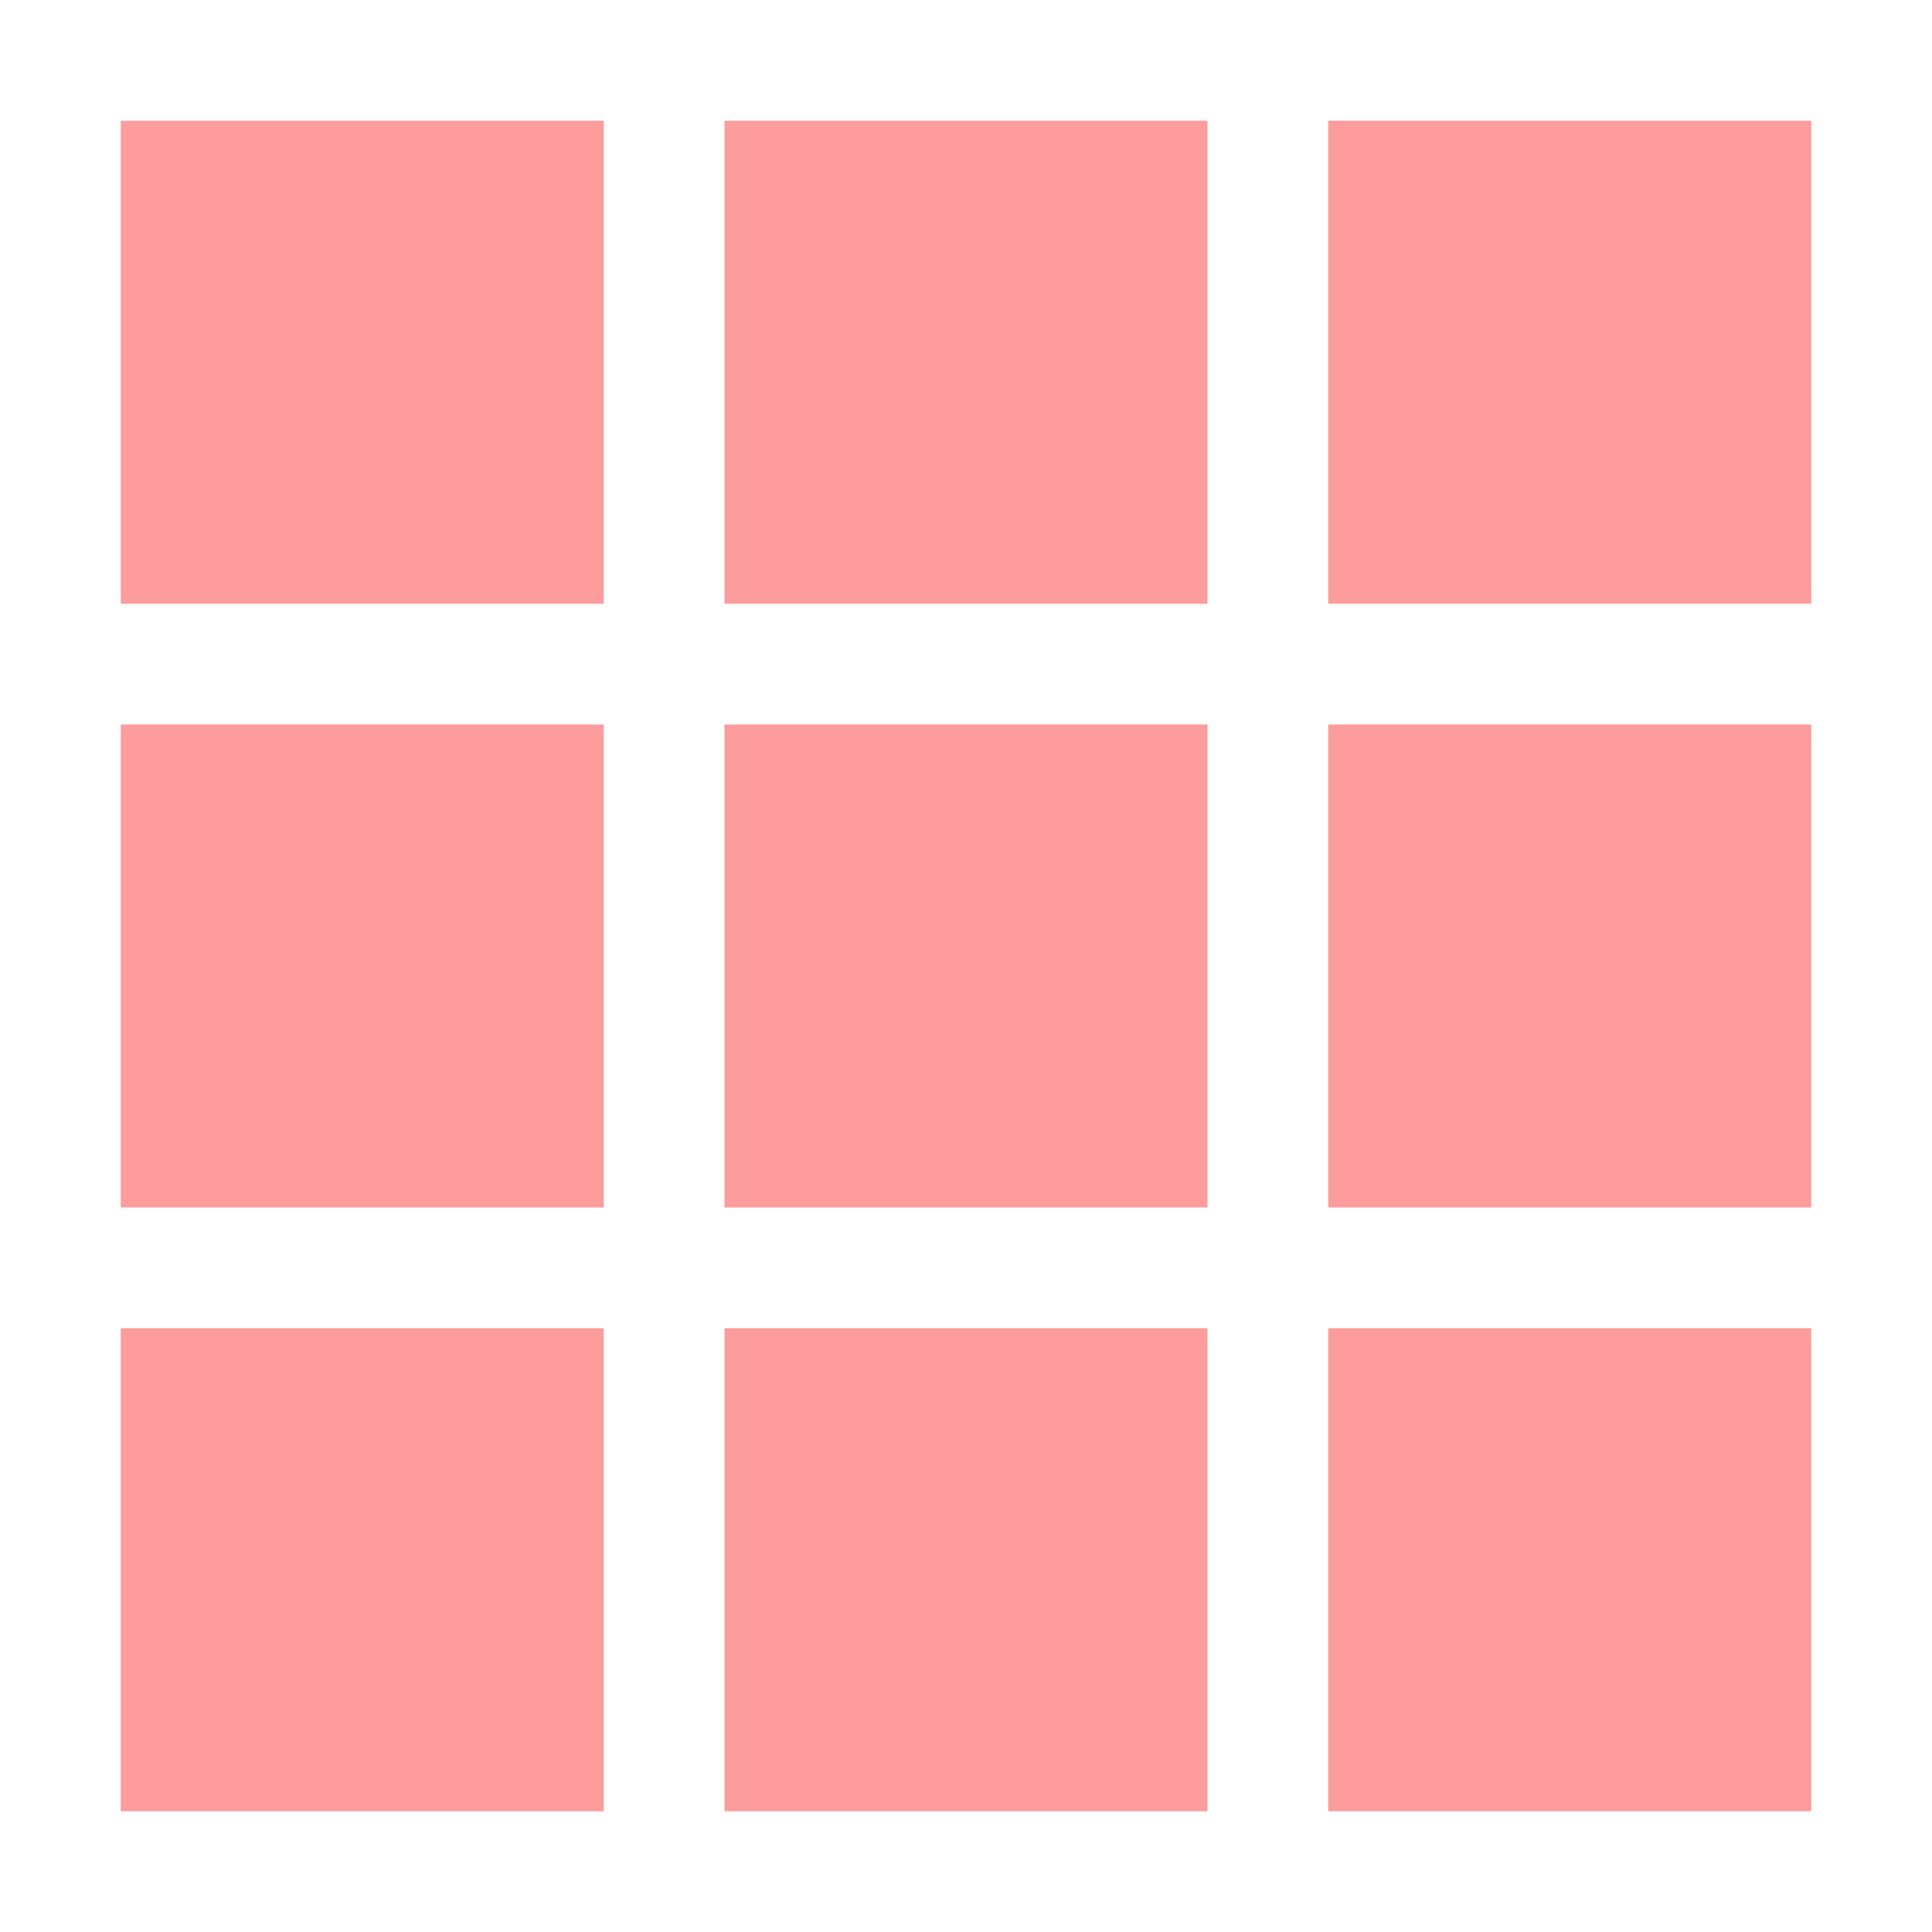
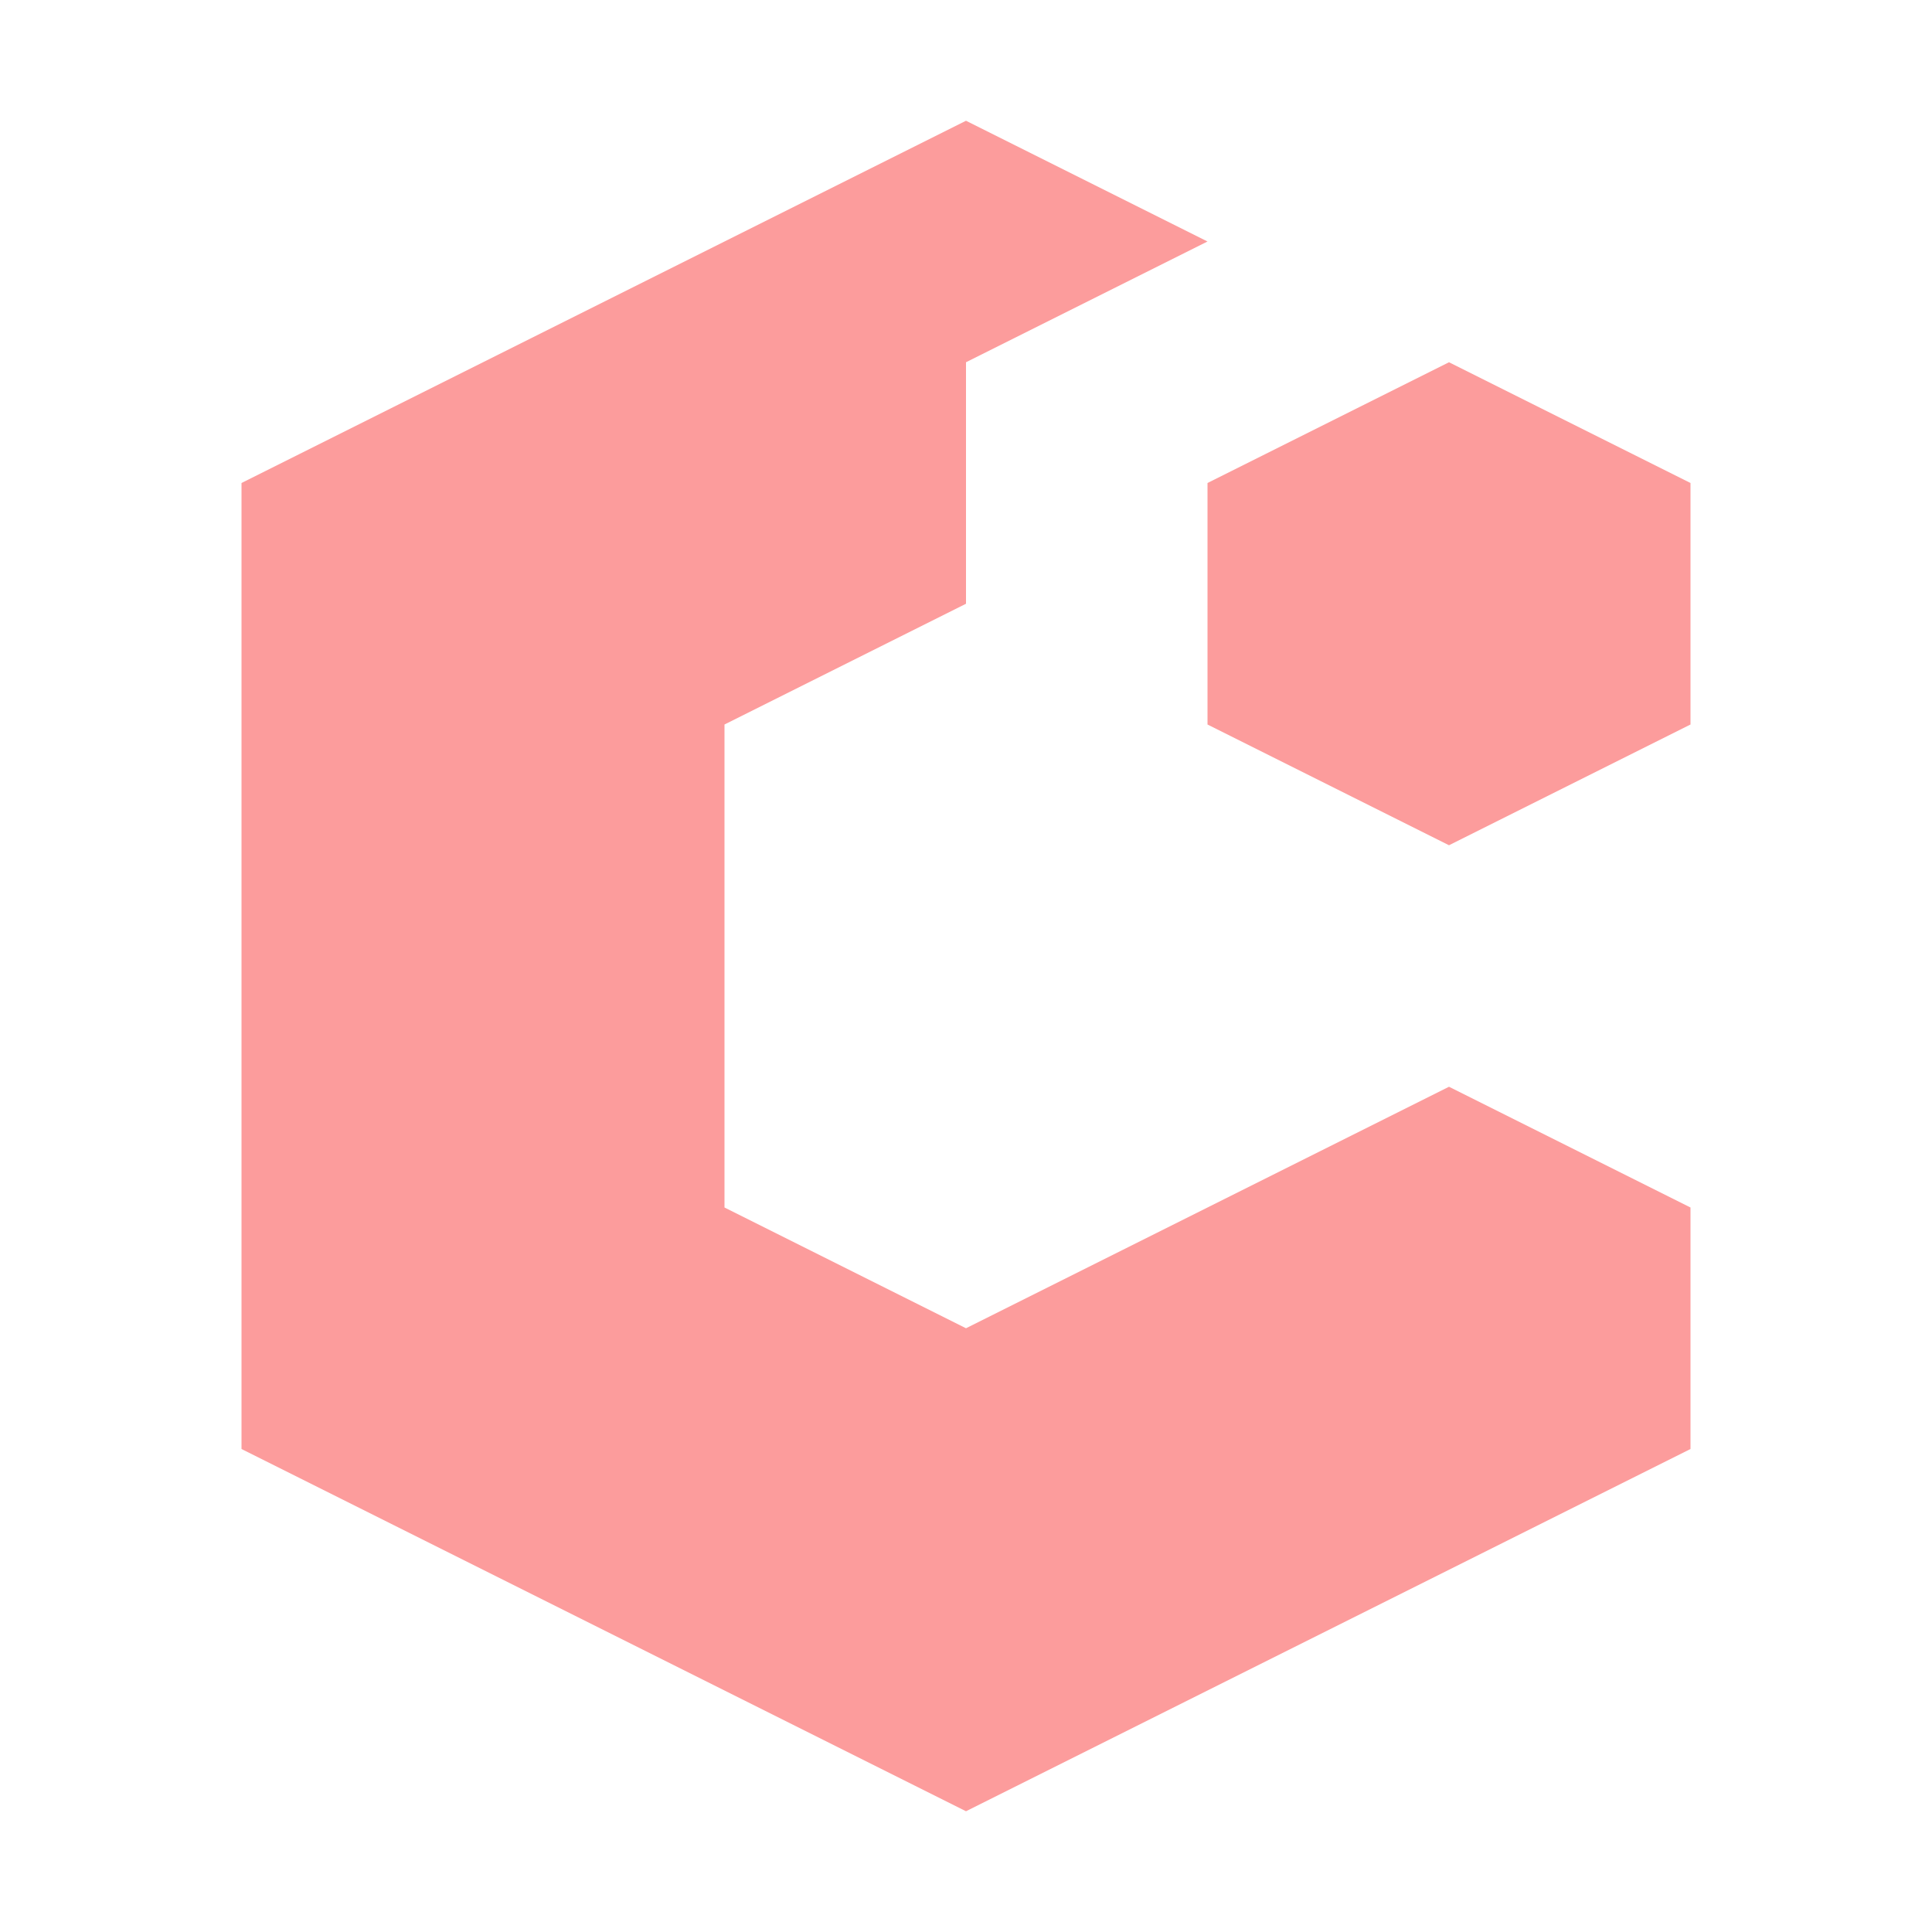
<svg xmlns="http://www.w3.org/2000/svg" width="16" height="16" viewBox="0 0 16 16" id="svg2" version="1.1">
  <defs id="defs4" />
  <g id="layer1" transform="translate(0,-1036.362)">
-     <rect style="opacity:1;fill:#fc9c9c;fill-opacity:0.996;stroke:none;stroke-width:2;stroke-linecap:round;stroke-linejoin:round;stroke-miterlimit:4;stroke-dasharray:none;stroke-dashoffset:0;stroke-opacity:1" id="rect4170" width="4" height="4" x="1" y="1037.362" />
-     <rect y="1037.362" x="11" height="4" width="4" id="rect4172" style="opacity:1;fill:#fc9c9c;fill-opacity:0.996;stroke:none;stroke-width:2;stroke-linecap:round;stroke-linejoin:round;stroke-miterlimit:4;stroke-dasharray:none;stroke-dashoffset:0;stroke-opacity:1" />
-     <rect style="opacity:1;fill:#fc9c9c;fill-opacity:0.996;stroke:none;stroke-width:2;stroke-linecap:round;stroke-linejoin:round;stroke-miterlimit:4;stroke-dasharray:none;stroke-dashoffset:0;stroke-opacity:1" id="rect4174" width="4" height="4" x="6" y="1037.362" />
-     <rect y="1042.362" x="1" height="4" width="4" id="rect4176" style="opacity:1;fill:#fc9c9c;fill-opacity:0.996;stroke:none;stroke-width:2;stroke-linecap:round;stroke-linejoin:round;stroke-miterlimit:4;stroke-dasharray:none;stroke-dashoffset:0;stroke-opacity:1" />
-     <rect style="opacity:1;fill:#fc9c9c;fill-opacity:0.996;stroke:none;stroke-width:2;stroke-linecap:round;stroke-linejoin:round;stroke-miterlimit:4;stroke-dasharray:none;stroke-dashoffset:0;stroke-opacity:1" id="rect4178" width="4" height="4" x="11" y="1042.362" />
-     <rect y="1042.362" x="6" height="4" width="4" id="rect4180" style="opacity:1;fill:#fc9c9c;fill-opacity:0.996;stroke:none;stroke-width:2;stroke-linecap:round;stroke-linejoin:round;stroke-miterlimit:4;stroke-dasharray:none;stroke-dashoffset:0;stroke-opacity:1" />
-     <rect style="opacity:1;fill:#fc9c9c;fill-opacity:0.996;stroke:none;stroke-width:2;stroke-linecap:round;stroke-linejoin:round;stroke-miterlimit:4;stroke-dasharray:none;stroke-dashoffset:0;stroke-opacity:1" id="rect4182" width="4" height="4" x="1" y="1047.362" />
-     <rect y="1047.362" x="11" height="4" width="4" id="rect4184" style="opacity:1;fill:#fc9c9c;fill-opacity:0.996;stroke:none;stroke-width:2;stroke-linecap:round;stroke-linejoin:round;stroke-miterlimit:4;stroke-dasharray:none;stroke-dashoffset:0;stroke-opacity:1" />
-     <rect style="opacity:1;fill:#fc9c9c;fill-opacity:0.996;stroke:none;stroke-width:2;stroke-linecap:round;stroke-linejoin:round;stroke-miterlimit:4;stroke-dasharray:none;stroke-dashoffset:0;stroke-opacity:1" id="rect4186" width="4" height="4" x="6" y="1047.362" />
+     <path style="fill:#fc9c9c;fill-opacity:0.996;stroke:none;stroke-width:1px;stroke-linecap:butt;stroke-linejoin:miter;stroke-opacity:1" d="M 8 1 L 6 2 L 4 3 L 2 4 L 2 6 L 2 8 L 2 10 L 2 12 L 4 13 L 6 14 L 8 15 L 10 14 L 12 13 L 14 12 L 14 10 L 12 9 L 10 10 L 8 11 L 6 10 L 6 8 L 6 6 L 8 5 L 8 3 L 10 2 L 8 1 z M 12 3 L 10 4 L 10 6 L 12 7 L 14 6 L 14 4 L 12 3 z " transform="translate(0,1036.362)" id="path1047" />
  </g>
</svg>
